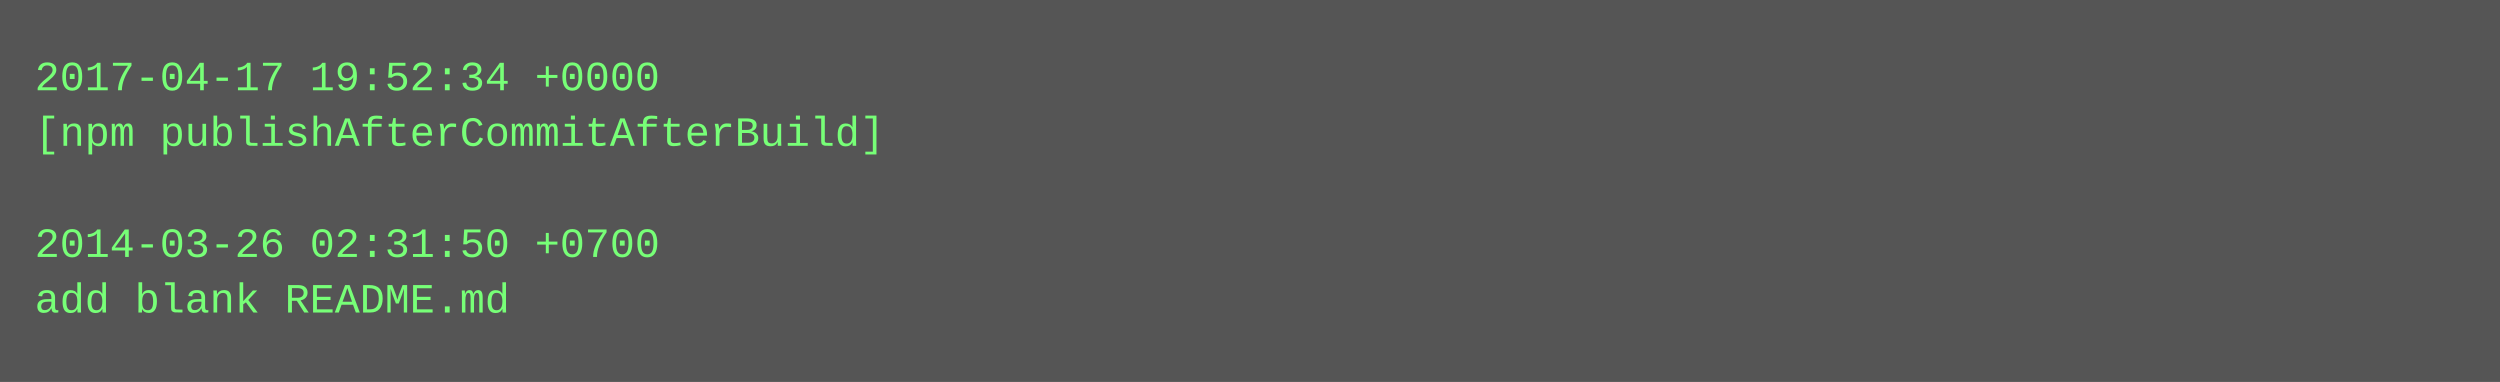
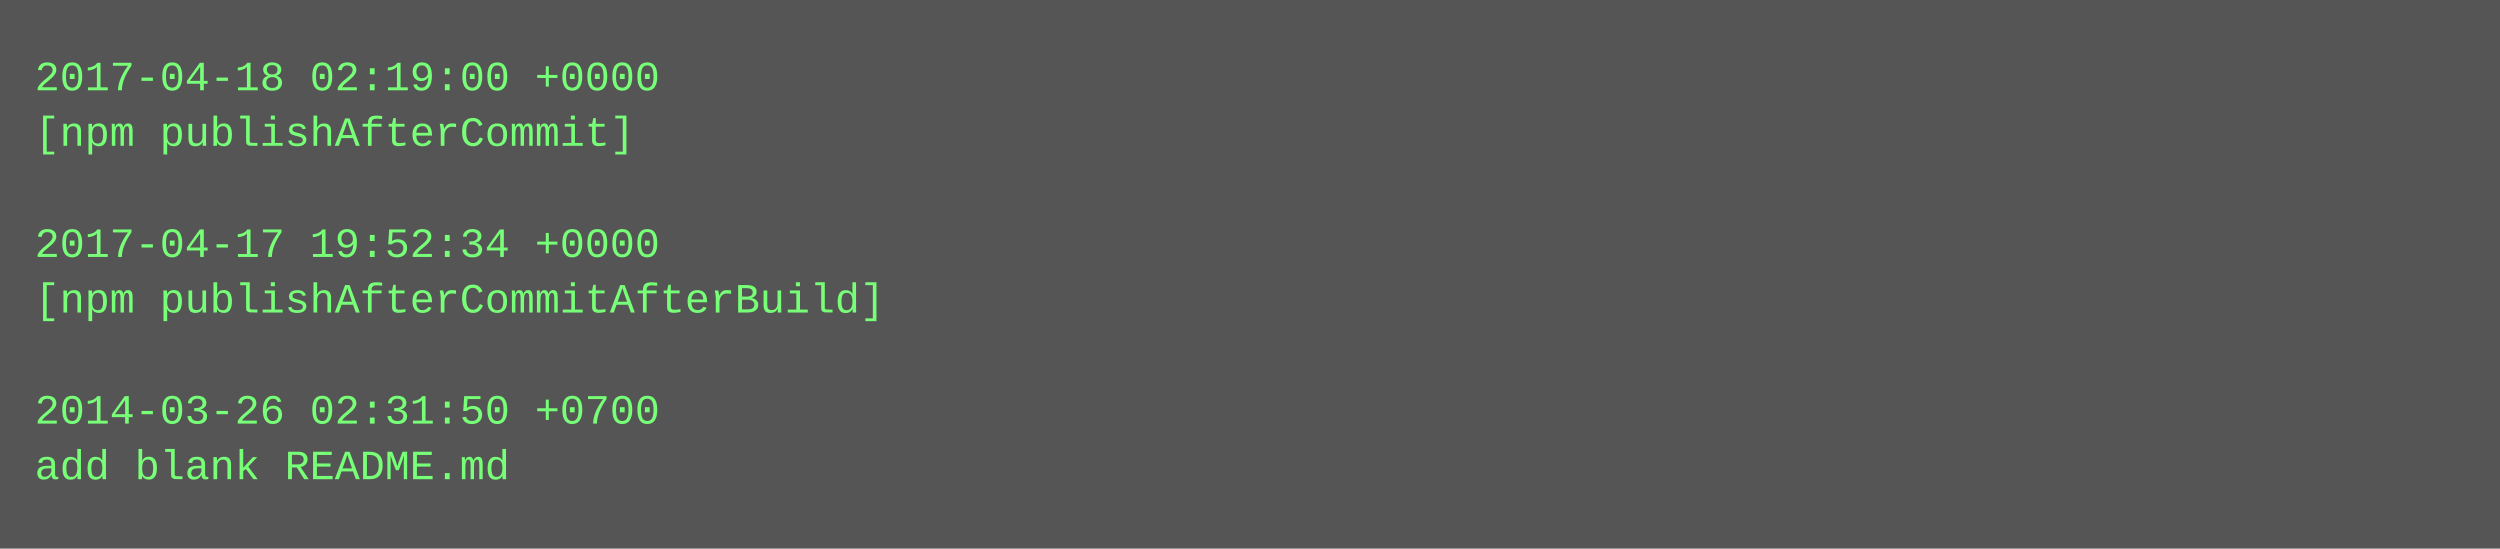
- <svg xmlns="http://www.w3.org/2000/svg" height="110" width="720">
-   <rect height="110" fill="#555" width="720" />
+ <svg xmlns="http://www.w3.org/2000/svg" height="158" width="720">
+   <rect height="158" fill="#555" width="720" />
  <text fill="#7f7" font-family="Courier New" font-size="12" xml:space="preserve">
-     <tspan x="10" y="26">2017-04-17 19:52:34 +0000</tspan>
-     <tspan x="10" y="42">[npm publishAfterCommitAfterBuild]</tspan>
+     <tspan x="10" y="26">2017-04-18 02:19:00 +0000</tspan>
+     <tspan x="10" y="42">[npm publishAfterCommit]</tspan>
    <tspan x="10" y="58" />
-     <tspan x="10" y="74">2014-03-26 02:31:50 +0700</tspan>
-     <tspan x="10" y="90">add blank README.md</tspan>
+     <tspan x="10" y="74">2017-04-17 19:52:34 +0000</tspan>
+     <tspan x="10" y="90">[npm publishAfterCommitAfterBuild]</tspan>
+     <tspan x="10" y="106" />
+     <tspan x="10" y="122">2014-03-26 02:31:50 +0700</tspan>
+     <tspan x="10" y="138">add blank README.md</tspan>
  </text>
</svg>
